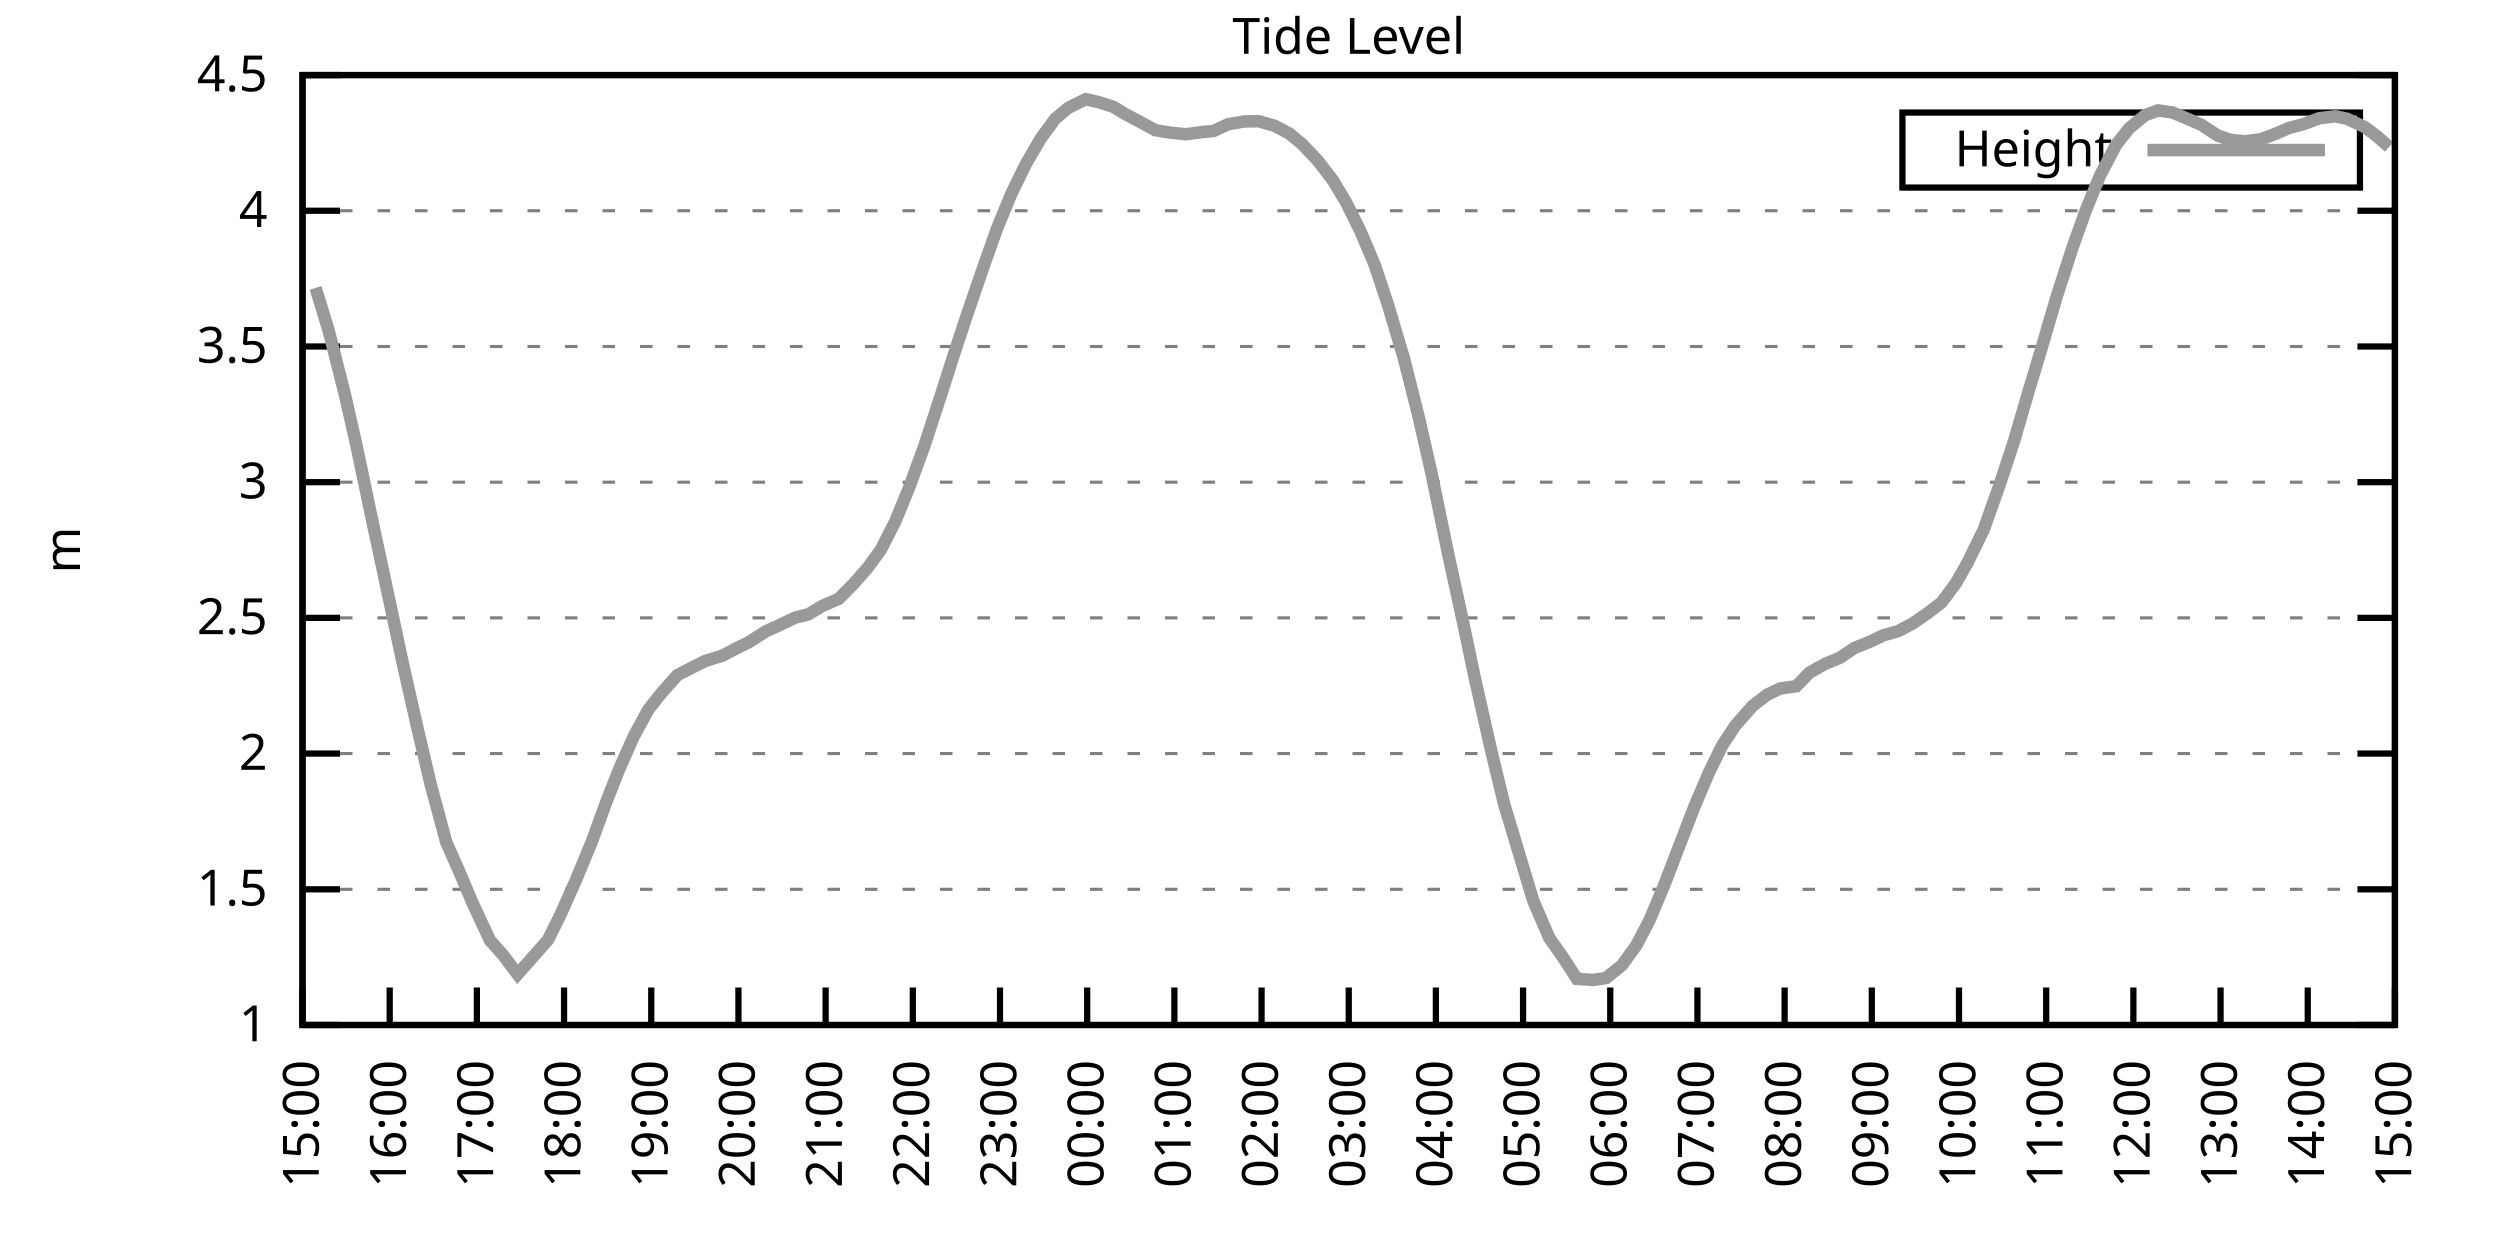
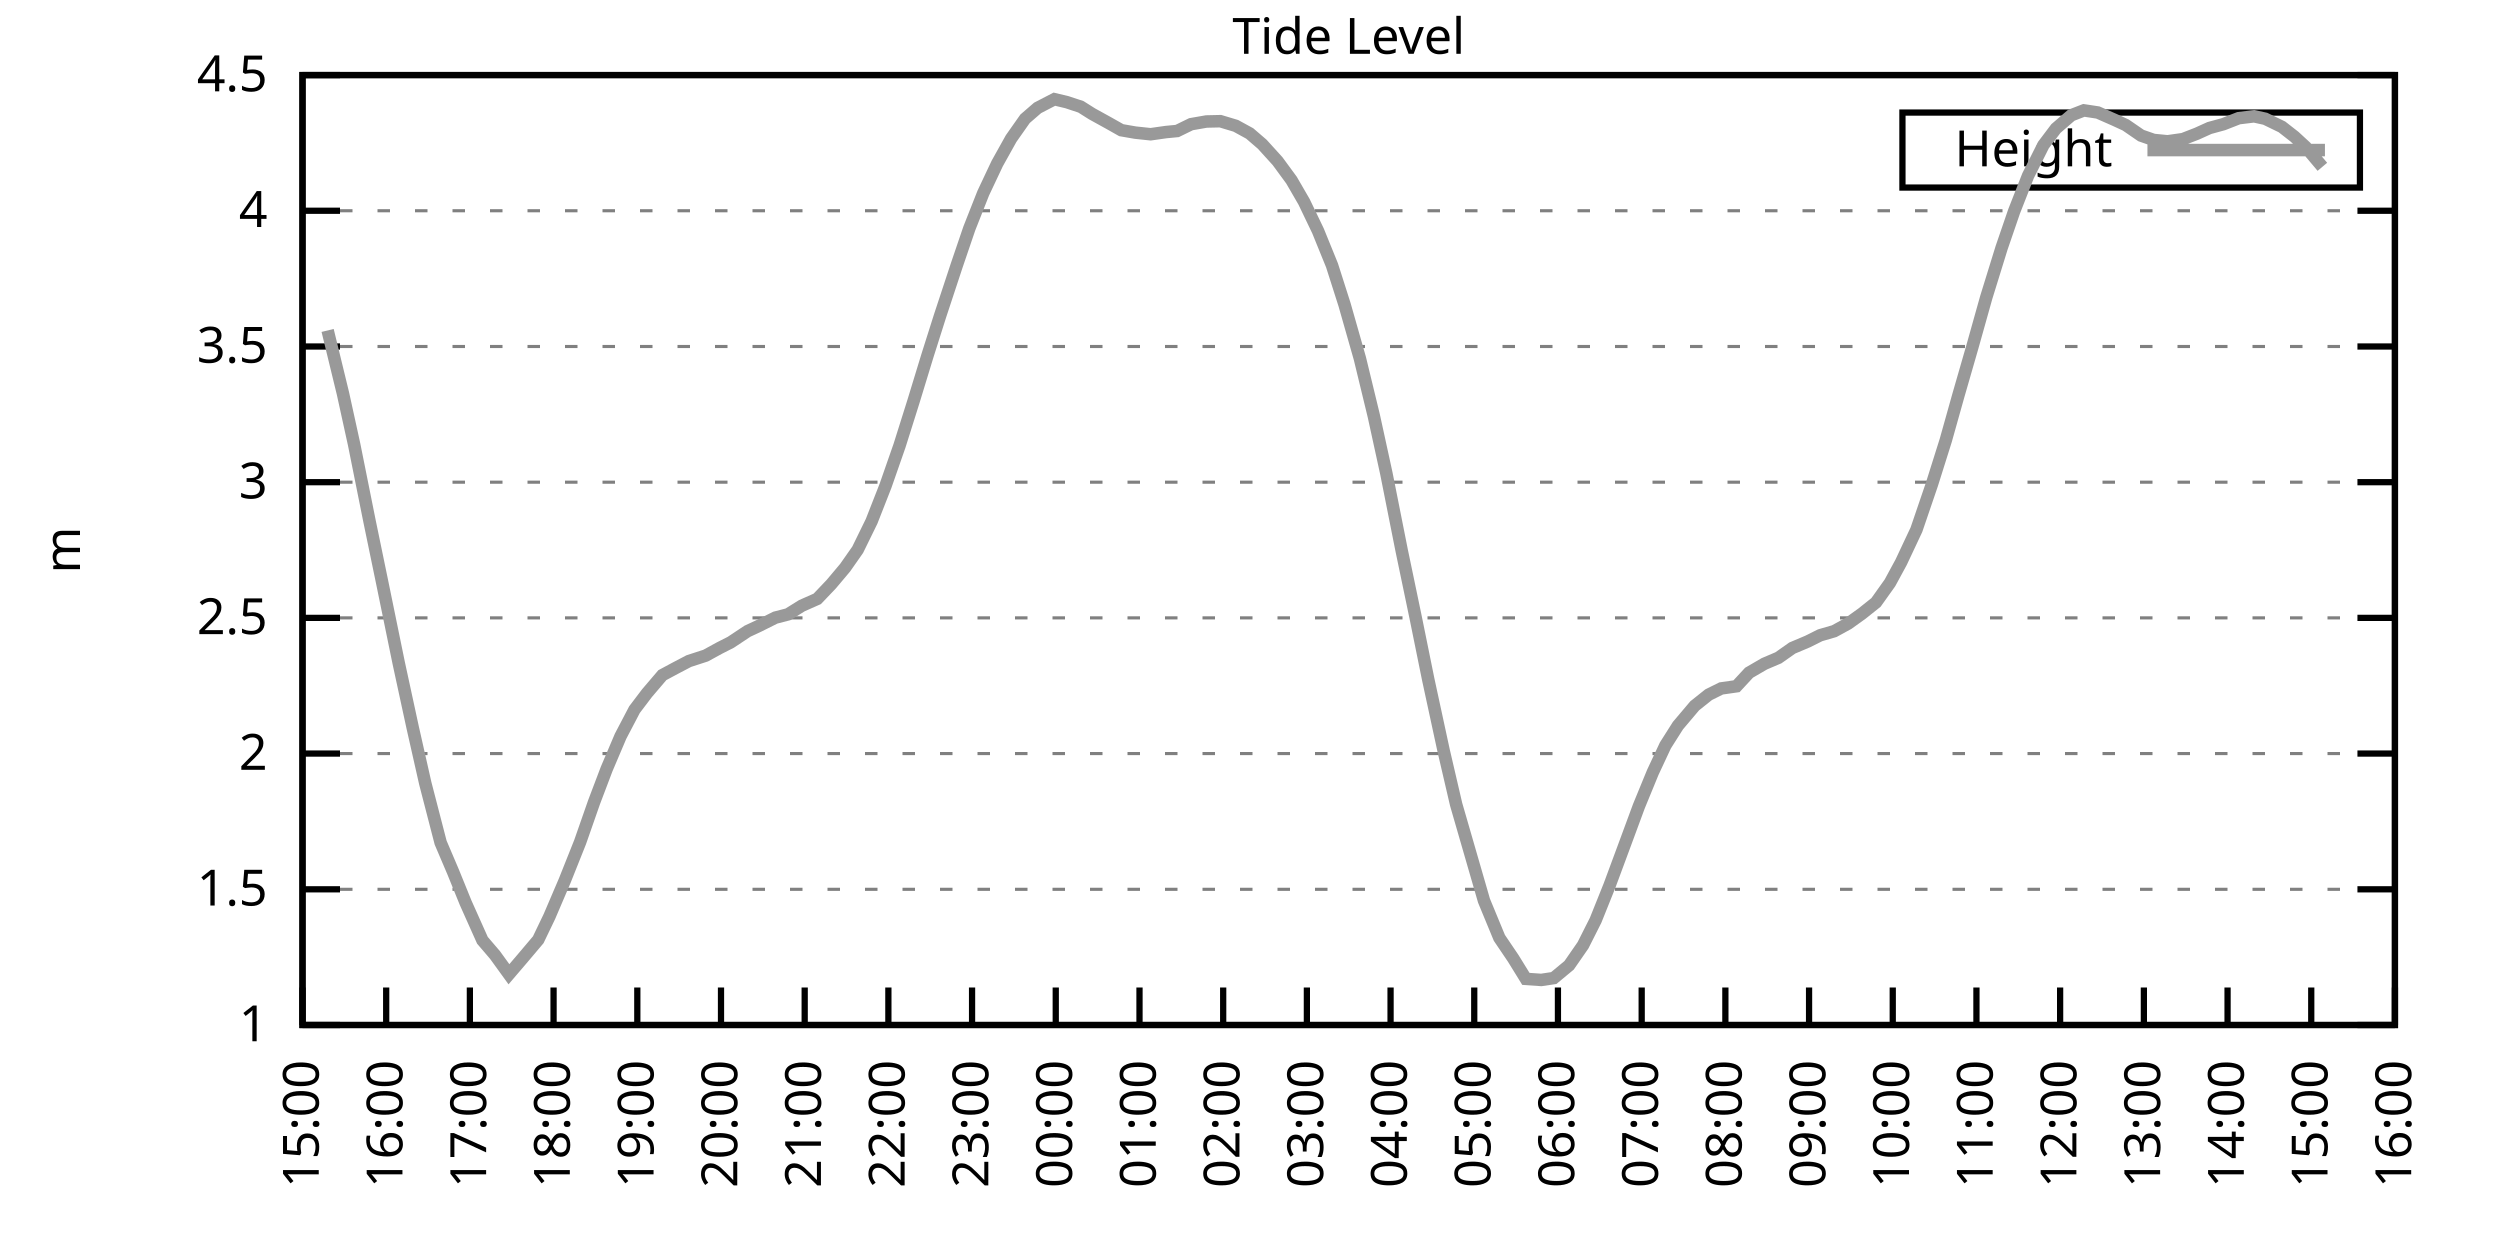
<svg xmlns="http://www.w3.org/2000/svg" xmlns:xlink="http://www.w3.org/1999/xlink" width="400" height="200" viewBox="0 0 400 200">
  <g id="gnuplot_canvas">
    <rect x="0" y="0" width="400" height="200" fill="none" />
    <defs>
      <circle id="gpDot" r="0.5" stroke-width="0.5" stroke="currentColor" />
      <path id="gpPt0" stroke-width="0.333" stroke="currentColor" d="M-1,0 h2 M0,-1 v2" />
      <path id="gpPt1" stroke-width="0.333" stroke="currentColor" d="M-1,-1 L1,1 M1,-1 L-1,1" />
      <path id="gpPt2" stroke-width="0.333" stroke="currentColor" d="M-1,0 L1,0 M0,-1 L0,1 M-1,-1 L1,1 M-1,1 L1,-1" />
      <rect id="gpPt3" stroke-width="0.333" stroke="currentColor" x="-1" y="-1" width="2" height="2" />
      <rect id="gpPt4" stroke-width="0.333" stroke="currentColor" fill="currentColor" x="-1" y="-1" width="2" height="2" />
      <circle id="gpPt5" stroke-width="0.333" stroke="currentColor" cx="0" cy="0" r="1" />
      <use xlink:href="#gpPt5" id="gpPt6" fill="currentColor" stroke="none" />
      <path id="gpPt7" stroke-width="0.333" stroke="currentColor" d="M0,-1.33 L-1.33,0.67 L1.33,0.67 z" />
      <use xlink:href="#gpPt7" id="gpPt8" fill="currentColor" stroke="none" />
      <use xlink:href="#gpPt7" id="gpPt9" stroke="currentColor" transform="rotate(180)" />
      <use xlink:href="#gpPt9" id="gpPt10" fill="currentColor" stroke="none" />
      <use xlink:href="#gpPt3" id="gpPt11" stroke="currentColor" transform="rotate(45)" />
      <use xlink:href="#gpPt11" id="gpPt12" fill="currentColor" stroke="none" />
      <path id="gpPt13" stroke-width="0.333" stroke="currentColor" d="M0,1.330 L1.265,0.411 L0.782,-1.067 L-0.782,-1.076 L-1.265,0.411 z" />
      <use xlink:href="#gpPt13" id="gpPt14" fill="currentColor" stroke="none" />
      <filter id="textbox" filterUnits="objectBoundingBox" x="0" y="0" height="1" width="1">
        <feFlood flood-color="white" flood-opacity="1" result="bgnd" />
        <feComposite in="SourceGraphic" in2="bgnd" operator="atop" />
      </filter>
      <filter id="greybox" filterUnits="objectBoundingBox" x="0" y="0" height="1" width="1">
        <feFlood flood-color="lightgrey" flood-opacity="1" result="grey" />
        <feComposite in="SourceGraphic" in2="grey" operator="atop" />
      </filter>
    </defs>
    <g fill="none" color="white" stroke="currentColor" stroke-width="1.00" stroke-linecap="butt" stroke-linejoin="miter">
</g>
    <g fill="none" color="black" stroke="currentColor" stroke-width="1.00" stroke-linecap="butt" stroke-linejoin="miter">
      <g stroke="none" shape-rendering="crispEdges">
        <polygon fill="rgb(255, 255, 255)" points="48.40,164.00 383.18,164.00 383.18,12.02 48.40,12.02 " />
      </g>
    </g>
    <g fill="none" color="black" stroke="currentColor" stroke-width="1.00" stroke-linecap="butt" stroke-linejoin="miter">
</g>
    <g fill="none" color="black" stroke="black" stroke-width="0.50" stroke-linecap="butt" stroke-linejoin="miter">
</g>
    <g fill="none" color="gray" stroke="currentColor" stroke-width="0.50" stroke-linecap="butt" stroke-linejoin="miter">
      <path stroke="gray" stroke-dasharray="2,4" class="gridline" d="M48.40,164.00 L383.19,164.00  " />
    </g>
    <g fill="none" color="gray" stroke="gray" stroke-width="1.00" stroke-linecap="butt" stroke-linejoin="miter">
</g>
    <g fill="none" color="black" stroke="currentColor" stroke-width="1.00" stroke-linecap="butt" stroke-linejoin="miter">
      <path stroke="black" d="M48.40,164.00 L54.40,164.00 M383.19,164.00 L377.19,164.00  " />
      <g transform="translate(42.80,166.60)" stroke="none" fill="black" font-family="Sans" font-size="8.00" text-anchor="end">
        <text>
          <tspan font-family="Sans"> 1</tspan>
        </text>
      </g>
    </g>
    <g fill="none" color="black" stroke="currentColor" stroke-width="1.00" stroke-linecap="butt" stroke-linejoin="miter">
</g>
    <g fill="none" color="black" stroke="black" stroke-width="0.50" stroke-linecap="butt" stroke-linejoin="miter">
</g>
    <g fill="none" color="gray" stroke="currentColor" stroke-width="0.50" stroke-linecap="butt" stroke-linejoin="miter">
      <path stroke="gray" stroke-dasharray="2,4" class="gridline" d="M48.40,142.29 L383.19,142.29  " />
    </g>
    <g fill="none" color="gray" stroke="gray" stroke-width="1.00" stroke-linecap="butt" stroke-linejoin="miter">
</g>
    <g fill="none" color="black" stroke="currentColor" stroke-width="1.00" stroke-linecap="butt" stroke-linejoin="miter">
      <path stroke="black" d="M48.40,142.29 L54.40,142.29 M383.19,142.29 L377.19,142.29  " />
      <g transform="translate(42.80,144.89)" stroke="none" fill="black" font-family="Sans" font-size="8.00" text-anchor="end">
        <text>
          <tspan font-family="Sans"> 1.5</tspan>
        </text>
      </g>
    </g>
    <g fill="none" color="black" stroke="currentColor" stroke-width="1.00" stroke-linecap="butt" stroke-linejoin="miter">
</g>
    <g fill="none" color="black" stroke="black" stroke-width="0.50" stroke-linecap="butt" stroke-linejoin="miter">
</g>
    <g fill="none" color="gray" stroke="currentColor" stroke-width="0.50" stroke-linecap="butt" stroke-linejoin="miter">
      <path stroke="gray" stroke-dasharray="2,4" class="gridline" d="M48.40,120.57 L383.19,120.57  " />
    </g>
    <g fill="none" color="gray" stroke="gray" stroke-width="1.00" stroke-linecap="butt" stroke-linejoin="miter">
</g>
    <g fill="none" color="black" stroke="currentColor" stroke-width="1.00" stroke-linecap="butt" stroke-linejoin="miter">
      <path stroke="black" d="M48.40,120.57 L54.40,120.57 M383.19,120.57 L377.19,120.57  " />
      <g transform="translate(42.80,123.17)" stroke="none" fill="black" font-family="Sans" font-size="8.00" text-anchor="end">
        <text>
          <tspan font-family="Sans"> 2</tspan>
        </text>
      </g>
    </g>
    <g fill="none" color="black" stroke="currentColor" stroke-width="1.00" stroke-linecap="butt" stroke-linejoin="miter">
</g>
    <g fill="none" color="black" stroke="black" stroke-width="0.50" stroke-linecap="butt" stroke-linejoin="miter">
</g>
    <g fill="none" color="gray" stroke="currentColor" stroke-width="0.50" stroke-linecap="butt" stroke-linejoin="miter">
      <path stroke="gray" stroke-dasharray="2,4" class="gridline" d="M48.40,98.86 L383.19,98.86  " />
    </g>
    <g fill="none" color="gray" stroke="gray" stroke-width="1.00" stroke-linecap="butt" stroke-linejoin="miter">
</g>
    <g fill="none" color="black" stroke="currentColor" stroke-width="1.00" stroke-linecap="butt" stroke-linejoin="miter">
      <path stroke="black" d="M48.40,98.86 L54.40,98.86 M383.19,98.86 L377.19,98.86  " />
      <g transform="translate(42.80,101.46)" stroke="none" fill="black" font-family="Sans" font-size="8.00" text-anchor="end">
        <text>
          <tspan font-family="Sans"> 2.5</tspan>
        </text>
      </g>
    </g>
    <g fill="none" color="black" stroke="currentColor" stroke-width="1.00" stroke-linecap="butt" stroke-linejoin="miter">
</g>
    <g fill="none" color="black" stroke="black" stroke-width="0.50" stroke-linecap="butt" stroke-linejoin="miter">
</g>
    <g fill="none" color="gray" stroke="currentColor" stroke-width="0.50" stroke-linecap="butt" stroke-linejoin="miter">
      <path stroke="gray" stroke-dasharray="2,4" class="gridline" d="M48.40,77.15 L383.19,77.15  " />
    </g>
    <g fill="none" color="gray" stroke="gray" stroke-width="1.00" stroke-linecap="butt" stroke-linejoin="miter">
</g>
    <g fill="none" color="black" stroke="currentColor" stroke-width="1.00" stroke-linecap="butt" stroke-linejoin="miter">
      <path stroke="black" d="M48.40,77.15 L54.40,77.15 M383.19,77.15 L377.19,77.15  " />
      <g transform="translate(42.80,79.75)" stroke="none" fill="black" font-family="Sans" font-size="8.00" text-anchor="end">
        <text>
          <tspan font-family="Sans"> 3</tspan>
        </text>
      </g>
    </g>
    <g fill="none" color="black" stroke="currentColor" stroke-width="1.00" stroke-linecap="butt" stroke-linejoin="miter">
</g>
    <g fill="none" color="black" stroke="black" stroke-width="0.50" stroke-linecap="butt" stroke-linejoin="miter">
</g>
    <g fill="none" color="gray" stroke="currentColor" stroke-width="0.50" stroke-linecap="butt" stroke-linejoin="miter">
      <path stroke="gray" stroke-dasharray="2,4" class="gridline" d="M48.40,55.44 L383.19,55.44  " />
    </g>
    <g fill="none" color="gray" stroke="gray" stroke-width="1.00" stroke-linecap="butt" stroke-linejoin="miter">
</g>
    <g fill="none" color="black" stroke="currentColor" stroke-width="1.00" stroke-linecap="butt" stroke-linejoin="miter">
      <path stroke="black" d="M48.40,55.44 L54.40,55.44 M383.19,55.44 L377.19,55.44  " />
      <g transform="translate(42.80,58.04)" stroke="none" fill="black" font-family="Sans" font-size="8.00" text-anchor="end">
        <text>
          <tspan font-family="Sans"> 3.5</tspan>
        </text>
      </g>
    </g>
    <g fill="none" color="black" stroke="currentColor" stroke-width="1.00" stroke-linecap="butt" stroke-linejoin="miter">
</g>
    <g fill="none" color="black" stroke="black" stroke-width="0.50" stroke-linecap="butt" stroke-linejoin="miter">
</g>
    <g fill="none" color="gray" stroke="currentColor" stroke-width="0.50" stroke-linecap="butt" stroke-linejoin="miter">
      <path stroke="gray" stroke-dasharray="2,4" class="gridline" d="M48.40,33.72 L383.19,33.72  " />
    </g>
    <g fill="none" color="gray" stroke="gray" stroke-width="1.00" stroke-linecap="butt" stroke-linejoin="miter">
</g>
    <g fill="none" color="black" stroke="currentColor" stroke-width="1.00" stroke-linecap="butt" stroke-linejoin="miter">
      <path stroke="black" d="M48.40,33.72 L54.40,33.72 M383.19,33.72 L377.19,33.72  " />
      <g transform="translate(42.80,36.32)" stroke="none" fill="black" font-family="Sans" font-size="8.00" text-anchor="end">
        <text>
          <tspan font-family="Sans"> 4</tspan>
        </text>
      </g>
    </g>
    <g fill="none" color="black" stroke="currentColor" stroke-width="1.00" stroke-linecap="butt" stroke-linejoin="miter">
</g>
    <g fill="none" color="black" stroke="black" stroke-width="0.50" stroke-linecap="butt" stroke-linejoin="miter">
</g>
    <g fill="none" color="gray" stroke="currentColor" stroke-width="0.50" stroke-linecap="butt" stroke-linejoin="miter">
      <path stroke="gray" stroke-dasharray="2,4" class="gridline" d="M48.40,12.01 L383.19,12.01  " />
    </g>
    <g fill="none" color="gray" stroke="gray" stroke-width="1.00" stroke-linecap="butt" stroke-linejoin="miter">
</g>
    <g fill="none" color="black" stroke="currentColor" stroke-width="1.00" stroke-linecap="butt" stroke-linejoin="miter">
      <path stroke="black" d="M48.40,12.01 L54.40,12.01 M383.19,12.01 L377.19,12.01  " />
      <g transform="translate(42.80,14.61)" stroke="none" fill="black" font-family="Sans" font-size="8.00" text-anchor="end">
        <text>
          <tspan font-family="Sans"> 4.5</tspan>
        </text>
      </g>
    </g>
    <g fill="none" color="black" stroke="currentColor" stroke-width="1.00" stroke-linecap="butt" stroke-linejoin="miter">
      <path stroke="black" d="M48.40,164.00 L48.40,158.00  " />
      <g transform="translate(51.00,169.60) rotate(270.00)" stroke="none" fill="black" font-family="Sans" font-size="8.00" text-anchor="end">
        <text>
          <tspan font-family="Sans">15:00</tspan>
        </text>
      </g>
    </g>
    <g fill="none" color="black" stroke="currentColor" stroke-width="1.00" stroke-linecap="butt" stroke-linejoin="miter">
-       <path stroke="black" d="M62.35,164.00 L62.35,158.00  " />
-       <g transform="translate(64.95,169.60) rotate(270.00)" stroke="none" fill="black" font-family="Sans" font-size="8.00" text-anchor="end">
+       <path stroke="black" d="M61.79,164.00 L61.79,158.00  " />
+       <g transform="translate(64.39,169.60) rotate(270.00)" stroke="none" fill="black" font-family="Sans" font-size="8.00" text-anchor="end">
        <text>
          <tspan font-family="Sans">16:00</tspan>
        </text>
      </g>
    </g>
    <g fill="none" color="black" stroke="currentColor" stroke-width="1.00" stroke-linecap="butt" stroke-linejoin="miter">
-       <path stroke="black" d="M76.30,164.00 L76.30,158.00  " />
-       <g transform="translate(78.90,169.60) rotate(270.00)" stroke="none" fill="black" font-family="Sans" font-size="8.00" text-anchor="end">
+       <path stroke="black" d="M75.18,164.00 L75.18,158.00  " />
+       <g transform="translate(77.78,169.60) rotate(270.00)" stroke="none" fill="black" font-family="Sans" font-size="8.00" text-anchor="end">
        <text>
          <tspan font-family="Sans">17:00</tspan>
        </text>
      </g>
    </g>
    <g fill="none" color="black" stroke="currentColor" stroke-width="1.00" stroke-linecap="butt" stroke-linejoin="miter">
-       <path stroke="black" d="M90.25,164.00 L90.25,158.00  " />
-       <g transform="translate(92.85,169.60) rotate(270.00)" stroke="none" fill="black" font-family="Sans" font-size="8.00" text-anchor="end">
+       <path stroke="black" d="M88.57,164.00 L88.57,158.00  " />
+       <g transform="translate(91.17,169.60) rotate(270.00)" stroke="none" fill="black" font-family="Sans" font-size="8.00" text-anchor="end">
        <text>
          <tspan font-family="Sans">18:00</tspan>
        </text>
      </g>
    </g>
    <g fill="none" color="black" stroke="currentColor" stroke-width="1.00" stroke-linecap="butt" stroke-linejoin="miter">
-       <path stroke="black" d="M104.20,164.00 L104.20,158.00  " />
-       <g transform="translate(106.80,169.60) rotate(270.00)" stroke="none" fill="black" font-family="Sans" font-size="8.00" text-anchor="end">
+       <path stroke="black" d="M101.97,164.00 L101.97,158.00  " />
+       <g transform="translate(104.57,169.60) rotate(270.00)" stroke="none" fill="black" font-family="Sans" font-size="8.00" text-anchor="end">
        <text>
          <tspan font-family="Sans">19:00</tspan>
        </text>
      </g>
    </g>
    <g fill="none" color="black" stroke="currentColor" stroke-width="1.00" stroke-linecap="butt" stroke-linejoin="miter">
-       <path stroke="black" d="M118.15,164.00 L118.15,158.00  " />
-       <g transform="translate(120.75,169.60) rotate(270.00)" stroke="none" fill="black" font-family="Sans" font-size="8.00" text-anchor="end">
+       <path stroke="black" d="M115.36,164.00 L115.36,158.00  " />
+       <g transform="translate(117.96,169.60) rotate(270.00)" stroke="none" fill="black" font-family="Sans" font-size="8.00" text-anchor="end">
        <text>
          <tspan font-family="Sans">20:00</tspan>
        </text>
      </g>
    </g>
    <g fill="none" color="black" stroke="currentColor" stroke-width="1.00" stroke-linecap="butt" stroke-linejoin="miter">
-       <path stroke="black" d="M132.10,164.00 L132.10,158.00  " />
-       <g transform="translate(134.70,169.60) rotate(270.00)" stroke="none" fill="black" font-family="Sans" font-size="8.00" text-anchor="end">
+       <path stroke="black" d="M128.75,164.00 L128.75,158.00  " />
+       <g transform="translate(131.35,169.60) rotate(270.00)" stroke="none" fill="black" font-family="Sans" font-size="8.00" text-anchor="end">
        <text>
          <tspan font-family="Sans">21:00</tspan>
        </text>
      </g>
    </g>
    <g fill="none" color="black" stroke="currentColor" stroke-width="1.00" stroke-linecap="butt" stroke-linejoin="miter">
-       <path stroke="black" d="M146.05,164.00 L146.05,158.00  " />
-       <g transform="translate(148.65,169.60) rotate(270.00)" stroke="none" fill="black" font-family="Sans" font-size="8.00" text-anchor="end">
+       <path stroke="black" d="M142.14,164.00 L142.14,158.00  " />
+       <g transform="translate(144.74,169.60) rotate(270.00)" stroke="none" fill="black" font-family="Sans" font-size="8.00" text-anchor="end">
        <text>
          <tspan font-family="Sans">22:00</tspan>
        </text>
      </g>
    </g>
    <g fill="none" color="black" stroke="currentColor" stroke-width="1.00" stroke-linecap="butt" stroke-linejoin="miter">
-       <path stroke="black" d="M160.00,164.00 L160.00,158.00  " />
-       <g transform="translate(162.60,169.60) rotate(270.00)" stroke="none" fill="black" font-family="Sans" font-size="8.00" text-anchor="end">
+       <path stroke="black" d="M155.53,164.00 L155.53,158.00  " />
+       <g transform="translate(158.13,169.60) rotate(270.00)" stroke="none" fill="black" font-family="Sans" font-size="8.00" text-anchor="end">
        <text>
          <tspan font-family="Sans">23:00</tspan>
        </text>
      </g>
    </g>
    <g fill="none" color="black" stroke="currentColor" stroke-width="1.00" stroke-linecap="butt" stroke-linejoin="miter">
-       <path stroke="black" d="M173.95,164.00 L173.95,158.00  " />
-       <g transform="translate(176.55,169.60) rotate(270.00)" stroke="none" fill="black" font-family="Sans" font-size="8.00" text-anchor="end">
+       <path stroke="black" d="M168.92,164.00 L168.92,158.00  " />
+       <g transform="translate(171.52,169.60) rotate(270.00)" stroke="none" fill="black" font-family="Sans" font-size="8.00" text-anchor="end">
        <text>
          <tspan font-family="Sans">00:00</tspan>
        </text>
      </g>
    </g>
    <g fill="none" color="black" stroke="currentColor" stroke-width="1.00" stroke-linecap="butt" stroke-linejoin="miter">
-       <path stroke="black" d="M187.90,164.00 L187.90,158.00  " />
-       <g transform="translate(190.50,169.60) rotate(270.00)" stroke="none" fill="black" font-family="Sans" font-size="8.00" text-anchor="end">
+       <path stroke="black" d="M182.32,164.00 L182.32,158.00  " />
+       <g transform="translate(184.92,169.60) rotate(270.00)" stroke="none" fill="black" font-family="Sans" font-size="8.00" text-anchor="end">
        <text>
          <tspan font-family="Sans">01:00</tspan>
        </text>
      </g>
    </g>
    <g fill="none" color="black" stroke="currentColor" stroke-width="1.00" stroke-linecap="butt" stroke-linejoin="miter">
-       <path stroke="black" d="M201.85,164.00 L201.85,158.00  " />
-       <g transform="translate(204.45,169.60) rotate(270.00)" stroke="none" fill="black" font-family="Sans" font-size="8.00" text-anchor="end">
+       <path stroke="black" d="M195.71,164.00 L195.71,158.00  " />
+       <g transform="translate(198.31,169.60) rotate(270.00)" stroke="none" fill="black" font-family="Sans" font-size="8.00" text-anchor="end">
        <text>
          <tspan font-family="Sans">02:00</tspan>
        </text>
      </g>
    </g>
    <g fill="none" color="black" stroke="currentColor" stroke-width="1.00" stroke-linecap="butt" stroke-linejoin="miter">
-       <path stroke="black" d="M215.80,164.00 L215.80,158.00  " />
-       <g transform="translate(218.40,169.60) rotate(270.00)" stroke="none" fill="black" font-family="Sans" font-size="8.00" text-anchor="end">
+       <path stroke="black" d="M209.10,164.00 L209.10,158.00  " />
+       <g transform="translate(211.70,169.60) rotate(270.00)" stroke="none" fill="black" font-family="Sans" font-size="8.00" text-anchor="end">
        <text>
          <tspan font-family="Sans">03:00</tspan>
        </text>
      </g>
    </g>
    <g fill="none" color="black" stroke="currentColor" stroke-width="1.00" stroke-linecap="butt" stroke-linejoin="miter">
-       <path stroke="black" d="M229.74,164.00 L229.74,158.00  " />
-       <g transform="translate(232.34,169.60) rotate(270.00)" stroke="none" fill="black" font-family="Sans" font-size="8.00" text-anchor="end">
+       <path stroke="black" d="M222.49,164.00 L222.49,158.00  " />
+       <g transform="translate(225.09,169.60) rotate(270.00)" stroke="none" fill="black" font-family="Sans" font-size="8.00" text-anchor="end">
        <text>
          <tspan font-family="Sans">04:00</tspan>
        </text>
      </g>
    </g>
    <g fill="none" color="black" stroke="currentColor" stroke-width="1.00" stroke-linecap="butt" stroke-linejoin="miter">
-       <path stroke="black" d="M243.69,164.00 L243.69,158.00  " />
-       <g transform="translate(246.29,169.60) rotate(270.00)" stroke="none" fill="black" font-family="Sans" font-size="8.00" text-anchor="end">
+       <path stroke="black" d="M235.88,164.00 L235.88,158.00  " />
+       <g transform="translate(238.48,169.60) rotate(270.00)" stroke="none" fill="black" font-family="Sans" font-size="8.00" text-anchor="end">
        <text>
          <tspan font-family="Sans">05:00</tspan>
        </text>
      </g>
    </g>
    <g fill="none" color="black" stroke="currentColor" stroke-width="1.00" stroke-linecap="butt" stroke-linejoin="miter">
-       <path stroke="black" d="M257.64,164.00 L257.64,158.00  " />
-       <g transform="translate(260.24,169.60) rotate(270.00)" stroke="none" fill="black" font-family="Sans" font-size="8.00" text-anchor="end">
+       <path stroke="black" d="M249.27,164.00 L249.27,158.00  " />
+       <g transform="translate(251.87,169.60) rotate(270.00)" stroke="none" fill="black" font-family="Sans" font-size="8.00" text-anchor="end">
        <text>
          <tspan font-family="Sans">06:00</tspan>
        </text>
      </g>
    </g>
    <g fill="none" color="black" stroke="currentColor" stroke-width="1.00" stroke-linecap="butt" stroke-linejoin="miter">
-       <path stroke="black" d="M271.59,164.00 L271.59,158.00  " />
-       <g transform="translate(274.19,169.60) rotate(270.00)" stroke="none" fill="black" font-family="Sans" font-size="8.00" text-anchor="end">
+       <path stroke="black" d="M262.67,164.00 L262.67,158.00  " />
+       <g transform="translate(265.27,169.60) rotate(270.00)" stroke="none" fill="black" font-family="Sans" font-size="8.00" text-anchor="end">
        <text>
          <tspan font-family="Sans">07:00</tspan>
        </text>
      </g>
    </g>
    <g fill="none" color="black" stroke="currentColor" stroke-width="1.00" stroke-linecap="butt" stroke-linejoin="miter">
-       <path stroke="black" d="M285.54,164.00 L285.54,158.00  " />
-       <g transform="translate(288.14,169.60) rotate(270.00)" stroke="none" fill="black" font-family="Sans" font-size="8.00" text-anchor="end">
+       <path stroke="black" d="M276.06,164.00 L276.06,158.00  " />
+       <g transform="translate(278.66,169.60) rotate(270.00)" stroke="none" fill="black" font-family="Sans" font-size="8.00" text-anchor="end">
        <text>
          <tspan font-family="Sans">08:00</tspan>
        </text>
      </g>
    </g>
    <g fill="none" color="black" stroke="currentColor" stroke-width="1.00" stroke-linecap="butt" stroke-linejoin="miter">
-       <path stroke="black" d="M299.49,164.00 L299.49,158.00  " />
-       <g transform="translate(302.09,169.60) rotate(270.00)" stroke="none" fill="black" font-family="Sans" font-size="8.00" text-anchor="end">
+       <path stroke="black" d="M289.45,164.00 L289.45,158.00  " />
+       <g transform="translate(292.05,169.60) rotate(270.00)" stroke="none" fill="black" font-family="Sans" font-size="8.00" text-anchor="end">
        <text>
          <tspan font-family="Sans">09:00</tspan>
        </text>
      </g>
    </g>
    <g fill="none" color="black" stroke="currentColor" stroke-width="1.00" stroke-linecap="butt" stroke-linejoin="miter">
-       <path stroke="black" d="M313.44,164.00 L313.44,158.00  " />
-       <g transform="translate(316.04,169.60) rotate(270.00)" stroke="none" fill="black" font-family="Sans" font-size="8.00" text-anchor="end">
+       <path stroke="black" d="M302.84,164.00 L302.84,158.00  " />
+       <g transform="translate(305.44,169.60) rotate(270.00)" stroke="none" fill="black" font-family="Sans" font-size="8.00" text-anchor="end">
        <text>
          <tspan font-family="Sans">10:00</tspan>
        </text>
      </g>
    </g>
    <g fill="none" color="black" stroke="currentColor" stroke-width="1.00" stroke-linecap="butt" stroke-linejoin="miter">
-       <path stroke="black" d="M327.39,164.00 L327.39,158.00  " />
-       <g transform="translate(329.99,169.60) rotate(270.00)" stroke="none" fill="black" font-family="Sans" font-size="8.00" text-anchor="end">
+       <path stroke="black" d="M316.23,164.00 L316.23,158.00  " />
+       <g transform="translate(318.83,169.60) rotate(270.00)" stroke="none" fill="black" font-family="Sans" font-size="8.00" text-anchor="end">
        <text>
          <tspan font-family="Sans">11:00</tspan>
        </text>
      </g>
    </g>
    <g fill="none" color="black" stroke="currentColor" stroke-width="1.00" stroke-linecap="butt" stroke-linejoin="miter">
-       <path stroke="black" d="M341.34,164.00 L341.34,158.00  " />
-       <g transform="translate(343.94,169.60) rotate(270.00)" stroke="none" fill="black" font-family="Sans" font-size="8.00" text-anchor="end">
+       <path stroke="black" d="M329.62,164.00 L329.62,158.00  " />
+       <g transform="translate(332.22,169.60) rotate(270.00)" stroke="none" fill="black" font-family="Sans" font-size="8.00" text-anchor="end">
        <text>
          <tspan font-family="Sans">12:00</tspan>
        </text>
      </g>
    </g>
    <g fill="none" color="black" stroke="currentColor" stroke-width="1.00" stroke-linecap="butt" stroke-linejoin="miter">
-       <path stroke="black" d="M355.29,164.00 L355.29,158.00  " />
-       <g transform="translate(357.89,169.60) rotate(270.00)" stroke="none" fill="black" font-family="Sans" font-size="8.00" text-anchor="end">
+       <path stroke="black" d="M343.02,164.00 L343.02,158.00  " />
+       <g transform="translate(345.62,169.60) rotate(270.00)" stroke="none" fill="black" font-family="Sans" font-size="8.00" text-anchor="end">
        <text>
          <tspan font-family="Sans">13:00</tspan>
        </text>
      </g>
    </g>
    <g fill="none" color="black" stroke="currentColor" stroke-width="1.00" stroke-linecap="butt" stroke-linejoin="miter">
-       <path stroke="black" d="M369.24,164.00 L369.24,158.00  " />
-       <g transform="translate(371.84,169.60) rotate(270.00)" stroke="none" fill="black" font-family="Sans" font-size="8.00" text-anchor="end">
+       <path stroke="black" d="M356.41,164.00 L356.41,158.00  " />
+       <g transform="translate(359.01,169.60) rotate(270.00)" stroke="none" fill="black" font-family="Sans" font-size="8.00" text-anchor="end">
        <text>
          <tspan font-family="Sans">14:00</tspan>
+         </text>
+       </g>
+     </g>
+     <g fill="none" color="black" stroke="currentColor" stroke-width="1.00" stroke-linecap="butt" stroke-linejoin="miter">
+       <path stroke="black" d="M369.80,164.00 L369.80,158.00  " />
+       <g transform="translate(372.40,169.60) rotate(270.00)" stroke="none" fill="black" font-family="Sans" font-size="8.00" text-anchor="end">
+         <text>
+           <tspan font-family="Sans">15:00</tspan>
        </text>
      </g>
    </g>
    <g fill="none" color="black" stroke="currentColor" stroke-width="1.00" stroke-linecap="butt" stroke-linejoin="miter">
      <path stroke="black" d="M383.19,164.00 L383.19,158.00  " />
      <g transform="translate(385.79,169.60) rotate(270.00)" stroke="none" fill="black" font-family="Sans" font-size="8.00" text-anchor="end">
        <text>
-           <tspan font-family="Sans">15:00</tspan>
+           <tspan font-family="Sans">16:00</tspan>
        </text>
      </g>
    </g>
    <g fill="none" color="black" stroke="currentColor" stroke-width="1.00" stroke-linecap="butt" stroke-linejoin="miter">
</g>
    <g fill="none" color="black" stroke="currentColor" stroke-width="1.00" stroke-linecap="butt" stroke-linejoin="miter">
      <path stroke="black" d="M48.40,12.01 L48.40,164.00 L383.19,164.00 L383.19,12.01 L48.40,12.01 Z  " />
    </g>
    <g fill="none" color="black" stroke="currentColor" stroke-width="1.00" stroke-linecap="butt" stroke-linejoin="miter">
</g>
    <g fill="none" color="black" stroke="currentColor" stroke-width="1.00" stroke-linecap="butt" stroke-linejoin="miter">
      <path stroke="black" d="M304.39,30.01 L304.39,18.01 L377.59,18.01 L377.59,30.01 L304.39,30.01 Z  " />
    </g>
    <g id="Tide_level_plot_1">
      <g fill="none" color="white" stroke="black" stroke-width="2.00" stroke-linecap="butt" stroke-linejoin="miter">
</g>
      <g fill="none" color="black" stroke="currentColor" stroke-width="2.00" stroke-linecap="butt" stroke-linejoin="miter">
        <g transform="translate(337.99,26.61)" stroke="none" fill="black" font-family="Sans" font-size="8.00" text-anchor="end">
          <text>
            <tspan font-family="Sans">Height</tspan>
          </text>
        </g>
      </g>
      <g fill="none" color="black" stroke="currentColor" stroke-width="2.00" stroke-linecap="butt" stroke-linejoin="miter">
-         <path stroke="rgb(153, 153, 153)" d="M343.59,24.01 L371.99,24.01 M50.49,46.06 L52.58,52.87 L55.14,62.95 L57.00,71.11 L59.56,83.32 L61.65,93.04   L64.44,106.11 L66.77,116.41 L68.86,125.31 L71.42,134.82 L73.51,139.51 L75.60,144.46 L78.39,150.45 L80.48,152.80   L82.81,155.88 L84.90,153.53 L87.69,150.36 L89.55,146.63 L92.11,140.90 L94.67,134.73 L96.99,128.35 L99.08,123.05   L101.41,117.80 L103.73,113.54 L105.83,110.89 L108.38,108.02 L110.48,106.94 L112.80,105.77 L115.59,104.90 L117.92,103.68   L119.78,102.77 L122.57,100.99 L124.43,100.16 L127.22,98.82 L129.31,98.30 L131.63,96.91 L134.19,95.82 L136.51,93.48   L138.84,90.83 L140.93,87.96 L143.26,83.40 L145.58,77.71 L147.91,71.29 L150.23,64.21 L152.56,56.91 L154.65,50.57   L157.44,42.45 L159.53,36.55 L161.86,30.90 L164.18,26.17 L166.51,22.17 L168.83,19.00 L170.92,17.26 L173.71,15.87   L175.81,16.35 L178.13,17.09 L179.99,18.22 L182.78,19.70 L184.87,20.83 L187.20,21.22 L189.76,21.48 L192.31,21.13   L194.17,20.96 L196.50,19.87 L199.06,19.44 L201.38,19.39 L203.94,20.13 L206.26,21.35 L208.36,23.08 L210.91,25.78   L213.24,28.82 L215.33,32.29 L217.65,36.94 L219.98,42.45 L222.07,48.75 L224.63,57.35 L226.95,66.55 L229.05,75.76   L231.60,88.14 L233.93,98.82 L236.02,108.72 L238.58,120.05 L240.67,128.69 L245.32,144.11 L247.88,150.06 L250.20,153.36   L252.30,156.62 L254.85,156.79 L256.95,156.49 L259.50,154.45 L261.83,151.23 L263.92,147.24 L266.25,141.68 L268.80,135.04   L271.13,129.00 L273.45,123.57 L275.55,119.27 L277.64,116.10 L280.43,112.93 L282.75,111.15 L284.85,110.15 L287.40,109.80   L289.50,107.63 L292.05,106.20 L294.38,105.25 L296.70,103.68 L299.26,102.64 L301.35,101.64 L303.68,100.99 L306.00,99.77   L308.33,98.17 L310.65,96.39 L312.98,93.26 L314.84,89.96 L317.39,84.75 L319.95,77.54 L322.28,70.46 L324.37,63.30   L326.69,55.57 L329.02,47.62 L331.58,39.67 L333.67,33.81 L335.99,28.12 L338.55,23.21 L340.64,20.56 L343.20,18.44   L345.29,17.66 L347.62,18.00 L350.41,19.18 L352.27,20.00 L354.83,21.69 L356.92,22.39 L359.24,22.61 L361.80,22.26   L364.13,21.39 L366.22,20.48 L368.54,19.87 L371.10,18.91 L373.66,18.61 L375.52,19.00 L378.31,20.30 L380.40,21.87   L382.26,23.52  " />
+         <path stroke="rgb(153, 153, 153)" d="M343.59,24.01 L371.99,24.01 M52.42,52.87 L54.87,62.95 L56.66,71.11 L59.11,83.32 L61.12,93.04 L63.80,106.11   L66.03,116.41 L68.04,125.31 L70.50,134.82 L72.50,139.51 L74.51,144.46 L77.19,150.45 L79.20,152.80 L81.43,155.88   L83.44,153.53 L86.12,150.36 L87.91,146.63 L90.36,140.90 L92.82,134.73 L95.05,128.35 L97.06,123.05 L99.29,117.80   L101.52,113.54 L103.53,110.89 L105.98,108.02 L107.99,106.94 L110.22,105.77 L112.90,104.90 L115.13,103.68 L116.92,102.77   L119.60,100.99 L121.38,100.16 L124.06,98.82 L126.07,98.30 L128.30,96.91 L130.76,95.82 L132.99,93.48 L135.22,90.83   L137.23,87.96 L139.46,83.40 L141.69,77.71 L143.93,71.29 L146.16,64.21 L148.39,56.91 L150.40,50.57 L153.08,42.45   L155.09,36.55 L157.32,30.90 L159.55,26.17 L161.78,22.17 L164.01,19.00 L166.02,17.26 L168.70,15.87 L170.71,16.35   L172.94,17.09 L174.73,18.22 L177.41,19.70 L179.41,20.83 L181.65,21.22 L184.10,21.48 L186.56,21.13 L188.34,20.96   L190.57,19.87 L193.03,19.44 L195.26,19.39 L197.72,20.13 L199.95,21.35 L201.96,23.08 L204.41,25.78 L206.64,28.82   L208.65,32.29 L210.88,36.94 L213.12,42.45 L215.13,48.75 L217.58,57.35 L219.81,66.55 L221.82,75.76 L224.28,88.14   L226.51,98.82 L228.52,108.72 L230.97,120.05 L232.98,128.69 L237.44,144.11 L239.90,150.06 L242.13,153.36 L244.14,156.62   L246.60,156.79 L248.60,156.49 L251.06,154.45 L253.29,151.23 L255.30,147.24 L257.53,141.68 L259.99,135.04 L262.22,129.00   L264.45,123.57 L266.46,119.27 L268.47,116.10 L271.15,112.93 L273.38,111.15 L275.39,110.15 L277.84,109.80 L279.85,107.63   L282.31,106.20 L284.54,105.25 L286.77,103.68 L289.23,102.64 L291.23,101.64 L293.47,100.99 L295.70,99.77 L297.93,98.17   L300.16,96.39 L302.39,93.26 L304.18,89.96 L306.63,84.75 L309.09,77.54 L311.32,70.46 L313.33,63.30 L315.56,55.57   L317.79,47.62 L320.25,39.67 L322.26,33.81 L324.49,28.12 L326.95,23.21 L328.95,20.56 L331.41,18.44 L333.42,17.66   L335.65,18.00 L338.33,19.18 L340.11,20.00 L342.57,21.69 L344.58,22.39 L346.81,22.61 L349.26,22.26 L351.50,21.39   L353.51,20.48 L355.74,19.87 L358.19,18.91 L360.65,18.61 L362.43,19.00 L365.11,20.30 L367.12,21.87 L368.91,23.52   L371.58,26.69  " />
      </g>
    </g>
    <g fill="none" color="black" stroke="currentColor" stroke-width="2.00" stroke-linecap="butt" stroke-linejoin="miter">
</g>
    <g fill="none" color="black" stroke="black" stroke-width="1.00" stroke-linecap="butt" stroke-linejoin="miter">
</g>
    <g fill="none" color="black" stroke="currentColor" stroke-width="1.00" stroke-linecap="butt" stroke-linejoin="miter">
      <path stroke="black" d="M48.40,12.01 L48.40,164.00 L383.19,164.00 L383.19,12.01 L48.40,12.01 Z  " />
      <g transform="translate(12.80,88.01) rotate(270.00)" stroke="none" fill="black" font-family="Sans" font-size="8.00" text-anchor="middle">
        <text>
          <tspan font-family="Sans">m</tspan>
        </text>
      </g>
    </g>
    <g fill="none" color="black" stroke="currentColor" stroke-width="1.00" stroke-linecap="butt" stroke-linejoin="miter">
</g>
    <g fill="none" color="black" stroke="currentColor" stroke-width="1.00" stroke-linecap="butt" stroke-linejoin="miter">
      <g transform="translate(215.79,8.61)" stroke="none" fill="black" font-family="Sans" font-size="8.00" text-anchor="middle">
        <text>
          <tspan font-family="Sans">Tide Level</tspan>
        </text>
      </g>
    </g>
    <g fill="none" color="black" stroke="currentColor" stroke-width="1.00" stroke-linecap="butt" stroke-linejoin="miter">
</g>
  </g>
</svg>
